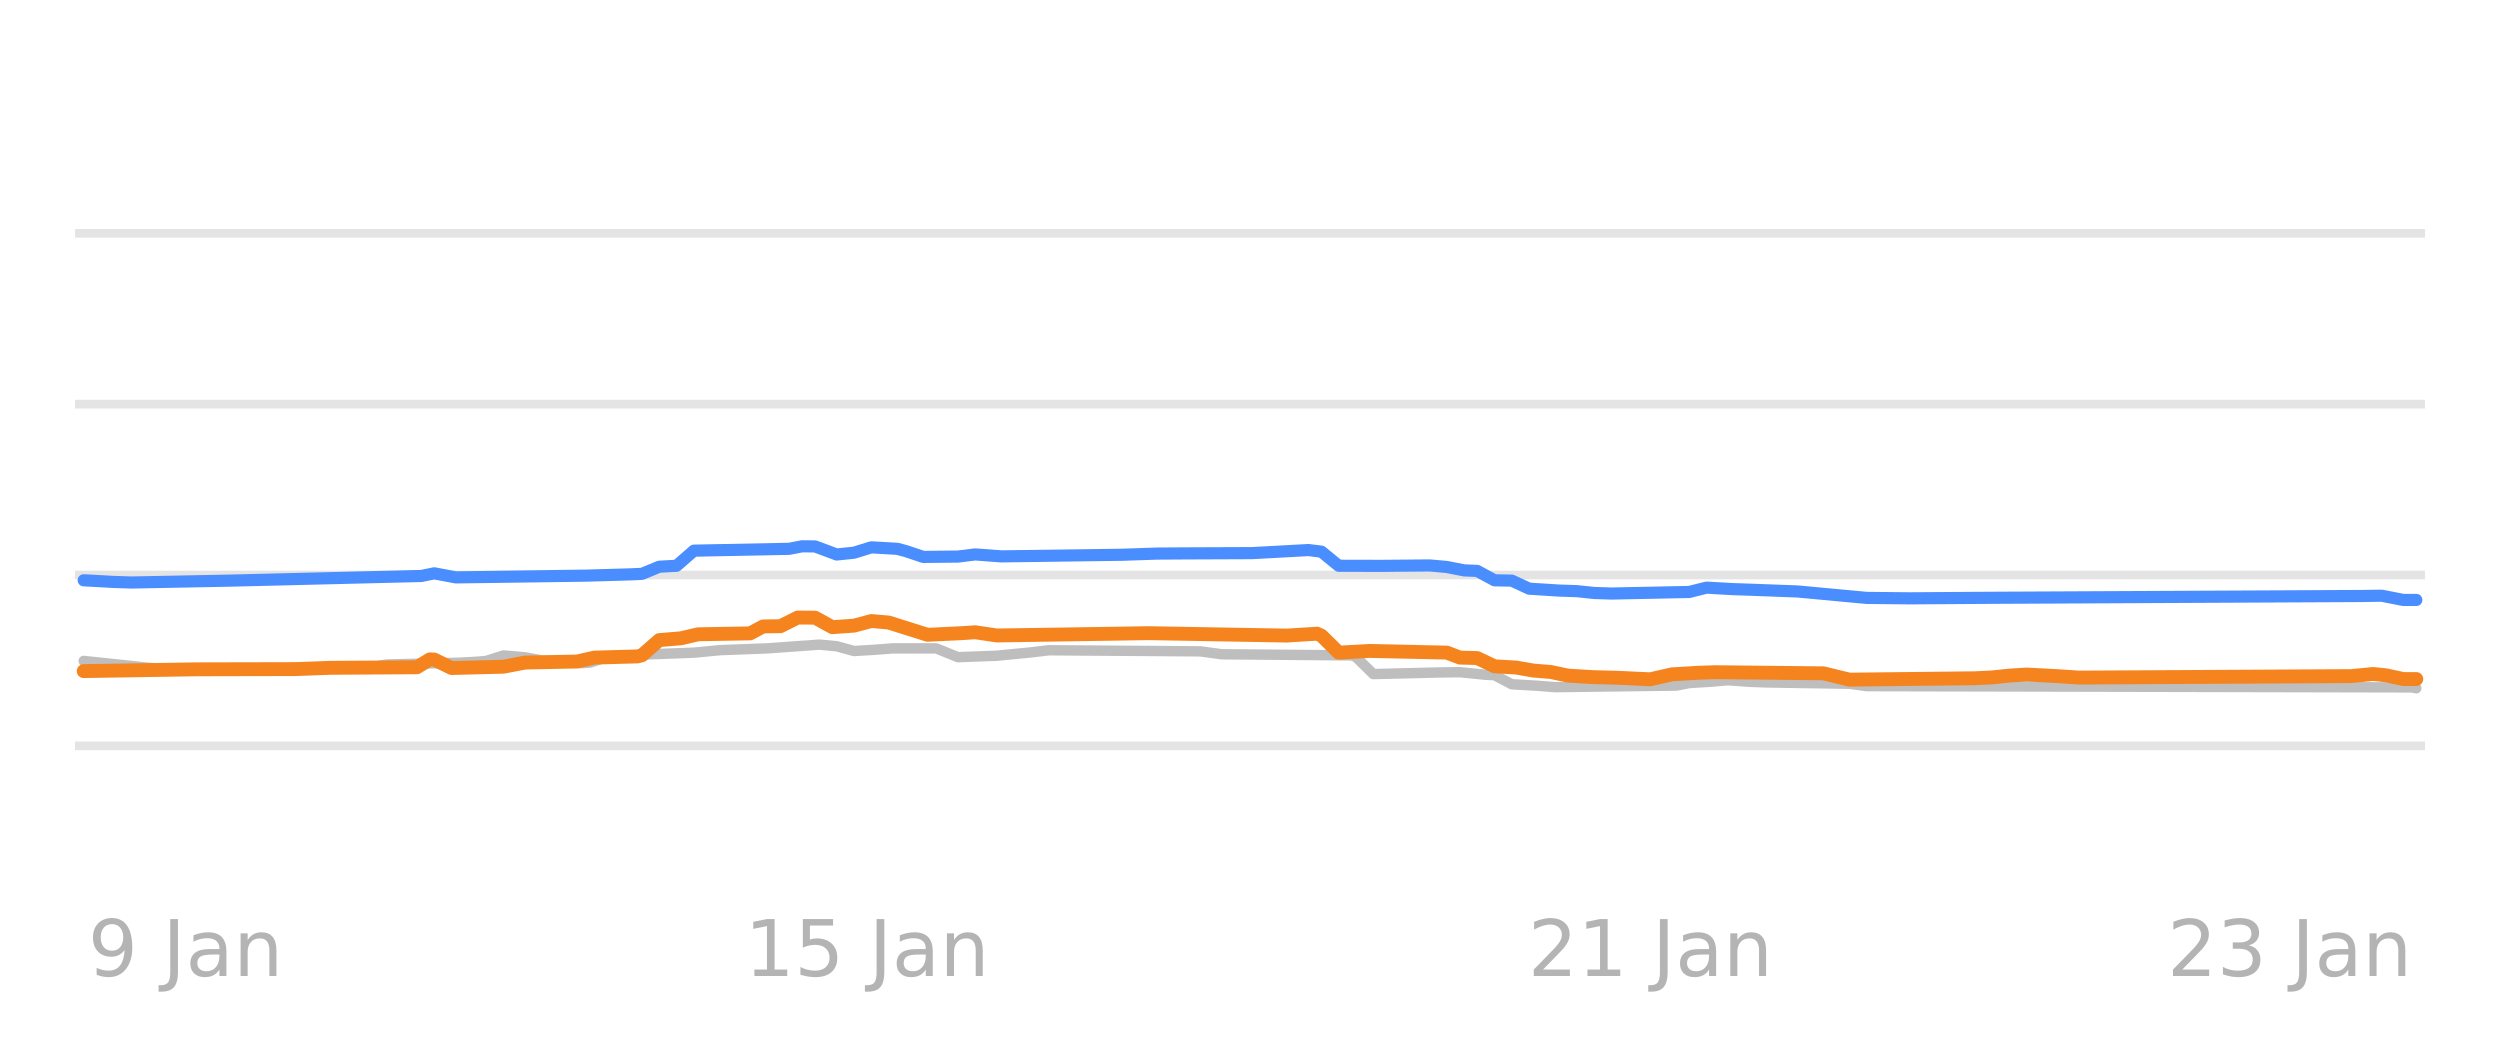
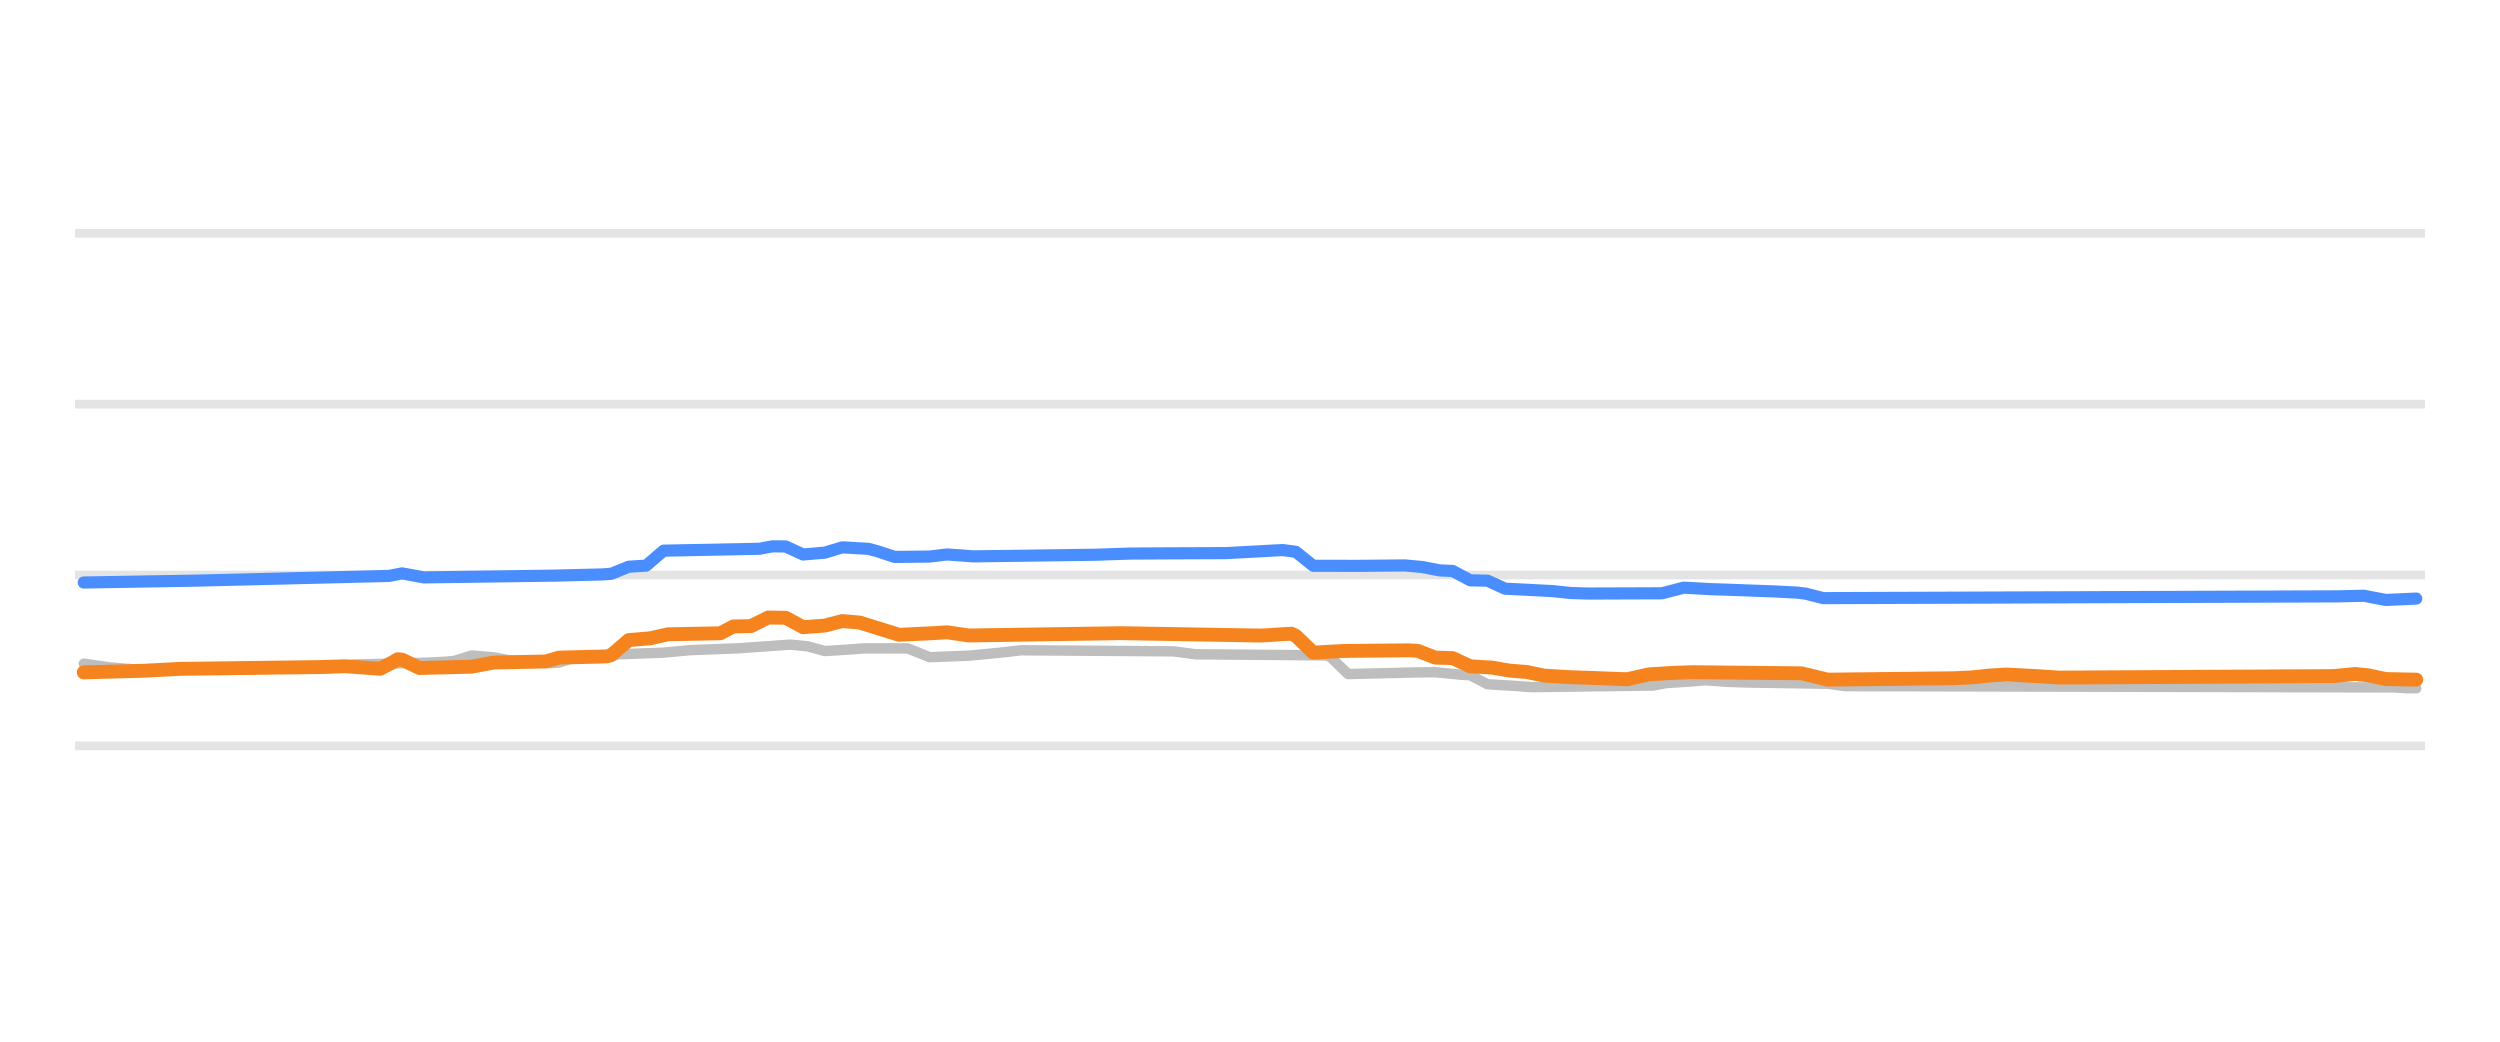
- <svg xmlns="http://www.w3.org/2000/svg" xmlns:xlink="http://www.w3.org/1999/xlink" width="144pt" height="60pt" viewBox="0 0 144 60" version="1.1">
+ <svg xmlns="http://www.w3.org/2000/svg" width="144pt" height="60pt" viewBox="0 0 144 60" version="1.1">
  <defs>
    <style type="text/css">*{stroke-linejoin: round; stroke-linecap: butt}</style>
  </defs>
  <g id="figure_1">
    <g id="patch_1">
      <path d="M 0 60  L 144 60  L 144 0  L 0 0  L 0 60  z " style="fill: none; opacity: 0" />
    </g>
    <g id="axes_1">
      <g id="patch_2">
        <path d="M 4.32 52.8  L 139.68 52.8  L 139.68 3.6  L 4.32 3.6  L 4.32 52.8  z " style="fill: none" />
      </g>
      <g id="matplotlib.axis_1" />
      <g id="matplotlib.axis_2" />
      <g id="line2d_1">
-         <path d="M 4.32 42.96  L 139.68 42.96  " clip-path="url(#p95c07b2c22)" style="fill: none; stroke: #b2b2b2; stroke-opacity: 0.35; stroke-width: 0.5; stroke-linecap: square" />
+         <path d="M 4.32 42.96  L 139.68 42.96  " clip-path="url(#p8e004aa954)" style="fill: none; stroke: #b2b2b2; stroke-opacity: 0.35; stroke-width: 0.5; stroke-linecap: square" />
      </g>
      <g id="line2d_2">
-         <path d="M 4.32 33.12  L 139.68 33.12  " clip-path="url(#p95c07b2c22)" style="fill: none; stroke: #b2b2b2; stroke-opacity: 0.35; stroke-width: 0.5; stroke-linecap: square" />
+         <path d="M 4.32 33.12  L 139.68 33.12  " clip-path="url(#p8e004aa954)" style="fill: none; stroke: #b2b2b2; stroke-opacity: 0.35; stroke-width: 0.5; stroke-linecap: square" />
      </g>
      <g id="line2d_3">
-         <path d="M 4.32 23.28  L 139.68 23.28  " clip-path="url(#p95c07b2c22)" style="fill: none; stroke: #b2b2b2; stroke-opacity: 0.35; stroke-width: 0.5; stroke-linecap: square" />
+         <path d="M 4.32 23.28  L 139.68 23.28  " clip-path="url(#p8e004aa954)" style="fill: none; stroke: #b2b2b2; stroke-opacity: 0.35; stroke-width: 0.5; stroke-linecap: square" />
      </g>
      <g id="line2d_4">
-         <path d="M 4.32 13.44  L 139.68 13.44  " clip-path="url(#p95c07b2c22)" style="fill: none; stroke: #b2b2b2; stroke-opacity: 0.35; stroke-width: 0.5; stroke-linecap: square" />
+         <path d="M 4.32 13.44  L 139.68 13.44  " clip-path="url(#p8e004aa954)" style="fill: none; stroke: #b2b2b2; stroke-opacity: 0.35; stroke-width: 0.5; stroke-linecap: square" />
      </g>
      <g id="line2d_5">
-         <path d="M 4.821 38.07  L 6.317 38.227  L 7.314 38.332  L 8.311 38.443  L 9.557 38.543  L 10.555 38.581  L 21.024 38.487  L 22.27 38.276  L 26.508 38.17  L 27.505 38.114  L 28.004 38.07  L 29.001 37.755  L 30.247 37.86  L 31.244 38.05  L 32.49 38.138  L 33.488 38.197  L 33.986 38.166  L 34.983 37.838  L 36.479 37.751  L 37.476 37.686  L 39.969 37.594  L 41.464 37.45  L 44.206 37.345  L 47.197 37.13  L 48.195 37.225  L 49.192 37.499  L 50.438 37.423  L 51.435 37.346  L 53.928 37.346  L 55.174 37.853  L 57.418 37.77  L 58.415 37.671  L 59.412 37.575  L 60.409 37.455  L 69.133 37.517  L 70.38 37.686  L 77.858 37.75  L 78.107 37.848  L 79.104 38.827  L 82.843 38.735  L 84.09 38.718  L 85.585 38.867  L 86.084 38.892  L 87.081 39.413  L 88.577 39.502  L 89.574 39.58  L 96.553 39.49  L 97.301 39.344  L 98.547 39.266  L 99.544 39.181  L 100.791 39.273  L 101.788 39.309  L 106.524 39.384  L 107.521 39.521  L 138.929 39.594  L 139.179 39.644  L 139.179 39.644  " clip-path="url(#p95c07b2c22)" style="fill: none; stroke: #bebebe; stroke-width: 0.6; stroke-linecap: round" />
+         <path d="M 4.825 38.227  L 6.332 38.443  L 7.587 38.545  L 8.592 38.581  L 19.139 38.484  L 20.395 38.276  L 24.664 38.169  L 25.668 38.114  L 26.17 38.067  L 27.175 37.755  L 28.43 37.863  L 29.435 38.05  L 30.691 38.139  L 31.695 38.197  L 32.197 38.163  L 33.202 37.838  L 34.708 37.749  L 35.713 37.686  L 38.224 37.592  L 39.731 37.45  L 42.493 37.344  L 45.507 37.13  L 46.511 37.228  L 47.516 37.499  L 48.771 37.422  L 49.776 37.346  L 52.287 37.346  L 53.543 37.853  L 55.803 37.768  L 56.807 37.671  L 57.812 37.573  L 58.816 37.455  L 67.605 37.518  L 68.861 37.686  L 76.395 37.75  L 76.646 37.856  L 77.65 38.827  L 81.417 38.734  L 82.673 38.719  L 84.179 38.867  L 84.682 38.896  L 85.686 39.413  L 87.193 39.503  L 88.197 39.58  L 95.229 39.488  L 95.982 39.344  L 97.238 39.265  L 98.242 39.181  L 99.498 39.274  L 100.502 39.309  L 105.274 39.386  L 106.278 39.521  L 137.919 39.595  L 138.673 39.644  L 139.175 39.644  L 139.175 39.644  " clip-path="url(#p8e004aa954)" style="fill: none; stroke: #bebebe; stroke-width: 0.6; stroke-linecap: round" />
      </g>
      <g id="line2d_6">
-         <path d="M 4.821 33.425  L 6.566 33.52  L 7.563 33.553  L 13.297 33.443  L 24.265 33.176  L 25.012 33.024  L 26.259 33.258  L 33.737 33.157  L 36.23 33.086  L 36.977 33.054  L 37.974 32.643  L 38.972 32.588  L 39.969 31.718  L 45.453 31.612  L 46.2 31.467  L 46.948 31.474  L 48.195 31.939  L 49.192 31.835  L 50.189 31.526  L 51.684 31.613  L 52.183 31.745  L 53.18 32.079  L 55.174 32.058  L 56.171 31.935  L 57.667 32.047  L 64.646 31.954  L 66.641 31.886  L 68.386 31.875  L 72.125 31.86  L 75.365 31.683  L 76.113 31.775  L 77.11 32.588  L 79.603 32.594  L 82.345 32.569  L 83.342 32.658  L 84.339 32.854  L 85.087 32.884  L 86.084 33.425  L 87.081 33.445  L 88.078 33.907  L 89.823 34.018  L 90.82 34.05  L 91.817 34.155  L 92.814 34.188  L 97.301 34.097  L 98.298 33.848  L 99.794 33.933  L 100.791 33.966  L 103.533 34.068  L 107.521 34.439  L 110.014 34.464  L 114.501 34.434  L 135.938 34.33  L 137.184 34.313  L 138.431 34.557  L 139.179 34.557  L 139.179 34.557  " clip-path="url(#p95c07b2c22)" style="fill: none; stroke: #4a8dff; stroke-width: 0.7; stroke-linecap: round" />
+         <path d="M 4.825 33.553  L 11.354 33.443  L 22.404 33.173  L 23.157 33.027  L 24.413 33.258  L 31.946 33.156  L 34.708 33.086  L 35.211 33.05  L 36.215 32.643  L 37.22 32.579  L 38.224 31.718  L 43.749 31.609  L 44.502 31.467  L 45.256 31.478  L 46.26 31.939  L 47.516 31.831  L 48.52 31.526  L 50.027 31.614  L 50.529 31.749  L 51.534 32.079  L 53.543 32.057  L 54.547 31.936  L 56.054 32.047  L 63.085 31.953  L 65.094 31.885  L 66.852 31.875  L 70.619 31.859  L 73.883 31.683  L 74.637 31.783  L 75.641 32.588  L 78.152 32.594  L 80.915 32.569  L 81.919 32.66  L 82.924 32.854  L 83.677 32.888  L 84.682 33.425  L 85.686 33.448  L 86.691 33.907  L 88.197 33.983  L 89.453 34.05  L 90.457 34.156  L 91.462 34.188  L 95.731 34.173  L 96.987 33.848  L 98.493 33.934  L 99.498 33.966  L 102.26 34.069  L 103.516 34.134  L 104.018 34.196  L 105.022 34.453  L 134.655 34.35  L 136.161 34.315  L 137.417 34.557  L 139.175 34.478  L 139.175 34.478  " clip-path="url(#p8e004aa954)" style="fill: none; stroke: #4a8dff; stroke-width: 0.7; stroke-linecap: round" />
      </g>
      <g id="line2d_7">
-         <path d="M 4.821 38.655  L 11.302 38.553  L 13.546 38.548  L 17.036 38.54  L 19.03 38.466  L 24.015 38.435  L 24.763 37.98  L 25.012 37.99  L 26.009 38.478  L 29.001 38.402  L 30.247 38.163  L 33.238 38.104  L 34.235 37.878  L 36.728 37.809  L 36.977 37.743  L 37.974 36.869  L 39.221 36.766  L 40.218 36.534  L 43.209 36.482  L 43.957 36.082  L 44.954 36.069  L 45.951 35.57  L 46.948 35.578  L 47.945 36.126  L 49.192 36.037  L 50.189 35.772  L 51.186 35.857  L 53.429 36.564  L 55.423 36.469  L 56.171 36.418  L 57.418 36.603  L 64.646 36.494  L 66.142 36.47  L 74.119 36.609  L 75.864 36.5  L 76.113 36.612  L 77.11 37.592  L 78.855 37.494  L 83.342 37.59  L 84.09 37.878  L 85.087 37.904  L 86.084 38.379  L 87.33 38.451  L 88.327 38.625  L 89.324 38.706  L 90.321 38.916  L 91.817 39.006  L 93.063 39.035  L 95.058 39.127  L 96.304 38.842  L 97.8 38.752  L 98.797 38.719  L 105.028 38.783  L 106.524 39.147  L 113.753 39.068  L 114.75 39.019  L 115.747 38.914  L 116.744 38.852  L 118.489 38.945  L 119.735 39.029  L 135.44 38.944  L 136.686 38.822  L 137.434 38.898  L 138.431 39.113  L 139.179 39.113  L 139.179 39.113  " clip-path="url(#p95c07b2c22)" style="fill: none; stroke: #f5841e; stroke-width: 0.8; stroke-linecap: round" />
-       </g>
-       <g id="text_1">
-         <g style="fill: #8c8c8c; opacity: 0.65" transform="translate(5.072 56.2193) scale(0.045 -0.045)">
-           <defs>
-             <path id="DejaVuSans-39" d="M 703 97  L 703 672  Q 941 559 1184 500  Q 1428 441 1663 441  Q 2288 441 2617 861  Q 2947 1281 2994 2138  Q 2813 1869 2534 1725  Q 2256 1581 1919 1581  Q 1219 1581 811 2004  Q 403 2428 403 3163  Q 403 3881 828 4315  Q 1253 4750 1959 4750  Q 2769 4750 3195 4129  Q 3622 3509 3622 2328  Q 3622 1225 3098 567  Q 2575 -91 1691 -91  Q 1453 -91 1209 -44  Q 966 3 703 97  z M 1959 2075  Q 2384 2075 2632 2365  Q 2881 2656 2881 3163  Q 2881 3666 2632 3958  Q 2384 4250 1959 4250  Q 1534 4250 1286 3958  Q 1038 3666 1038 3163  Q 1038 2656 1286 2365  Q 1534 2075 1959 2075  z " transform="scale(0.015625)" />
-             <path id="DejaVuSans-20" transform="scale(0.015625)" />
-             <path id="DejaVuSans-4a" d="M 628 4666  L 1259 4666  L 1259 325  Q 1259 -519 939 -900  Q 619 -1281 -91 -1281  L -331 -1281  L -331 -750  L -134 -750  Q 284 -750 456 -515  Q 628 -281 628 325  L 628 4666  z " transform="scale(0.015625)" />
-             <path id="DejaVuSans-61" d="M 2194 1759  Q 1497 1759 1228 1600  Q 959 1441 959 1056  Q 959 750 1161 570  Q 1363 391 1709 391  Q 2188 391 2477 730  Q 2766 1069 2766 1631  L 2766 1759  L 2194 1759  z M 3341 1997  L 3341 0  L 2766 0  L 2766 531  Q 2569 213 2275 61  Q 1981 -91 1556 -91  Q 1019 -91 701 211  Q 384 513 384 1019  Q 384 1609 779 1909  Q 1175 2209 1959 2209  L 2766 2209  L 2766 2266  Q 2766 2663 2505 2880  Q 2244 3097 1772 3097  Q 1472 3097 1187 3025  Q 903 2953 641 2809  L 641 3341  Q 956 3463 1253 3523  Q 1550 3584 1831 3584  Q 2591 3584 2966 3190  Q 3341 2797 3341 1997  z " transform="scale(0.015625)" />
-             <path id="DejaVuSans-6e" d="M 3513 2113  L 3513 0  L 2938 0  L 2938 2094  Q 2938 2591 2744 2837  Q 2550 3084 2163 3084  Q 1697 3084 1428 2787  Q 1159 2491 1159 1978  L 1159 0  L 581 0  L 581 3500  L 1159 3500  L 1159 2956  Q 1366 3272 1645 3428  Q 1925 3584 2291 3584  Q 2894 3584 3203 3211  Q 3513 2838 3513 2113  z " transform="scale(0.015625)" />
-           </defs>
-           <use xlink:href="#DejaVuSans-39" />
-           <use xlink:href="#DejaVuSans-20" transform="translate(63.62305 0)" />
-           <use xlink:href="#DejaVuSans-4a" transform="translate(95.41016 0)" />
-           <use xlink:href="#DejaVuSans-61" transform="translate(124.9023 0)" />
-           <use xlink:href="#DejaVuSans-6e" transform="translate(186.1816 0)" />
-         </g>
-       </g>
-       <g id="text_2">
-         <g style="fill: #8c8c8c; opacity: 0.65" transform="translate(42.89462 56.2193) scale(0.045 -0.045)">
-           <defs>
-             <path id="DejaVuSans-31" d="M 794 531  L 1825 531  L 1825 4091  L 703 3866  L 703 4441  L 1819 4666  L 2450 4666  L 2450 531  L 3481 531  L 3481 0  L 794 0  L 794 531  z " transform="scale(0.015625)" />
-             <path id="DejaVuSans-35" d="M 691 4666  L 3169 4666  L 3169 4134  L 1269 4134  L 1269 2991  Q 1406 3038 1543 3061  Q 1681 3084 1819 3084  Q 2600 3084 3056 2656  Q 3513 2228 3513 1497  Q 3513 744 3044 326  Q 2575 -91 1722 -91  Q 1428 -91 1123 -41  Q 819 9 494 109  L 494 744  Q 775 591 1075 516  Q 1375 441 1709 441  Q 2250 441 2565 725  Q 2881 1009 2881 1497  Q 2881 1984 2565 2268  Q 2250 2553 1709 2553  Q 1456 2553 1204 2497  Q 953 2441 691 2322  L 691 4666  z " transform="scale(0.015625)" />
-           </defs>
-           <use xlink:href="#DejaVuSans-31" />
-           <use xlink:href="#DejaVuSans-35" transform="translate(63.62305 0)" />
-           <use xlink:href="#DejaVuSans-20" transform="translate(127.2461 0)" />
-           <use xlink:href="#DejaVuSans-4a" transform="translate(159.0332 0)" />
-           <use xlink:href="#DejaVuSans-61" transform="translate(188.5254 0)" />
-           <use xlink:href="#DejaVuSans-6e" transform="translate(249.8047 0)" />
-         </g>
-       </g>
-       <g id="text_3">
-         <g style="fill: #8c8c8c; opacity: 0.65" transform="translate(88.01462 56.2193) scale(0.045 -0.045)">
-           <defs>
-             <path id="DejaVuSans-32" d="M 1228 531  L 3431 531  L 3431 0  L 469 0  L 469 531  Q 828 903 1448 1529  Q 2069 2156 2228 2338  Q 2531 2678 2651 2914  Q 2772 3150 2772 3378  Q 2772 3750 2511 3984  Q 2250 4219 1831 4219  Q 1534 4219 1204 4116  Q 875 4013 500 3803  L 500 4441  Q 881 4594 1212 4672  Q 1544 4750 1819 4750  Q 2544 4750 2975 4387  Q 3406 4025 3406 3419  Q 3406 3131 3298 2873  Q 3191 2616 2906 2266  Q 2828 2175 2409 1742  Q 1991 1309 1228 531  z " transform="scale(0.015625)" />
-           </defs>
-           <use xlink:href="#DejaVuSans-32" />
-           <use xlink:href="#DejaVuSans-31" transform="translate(63.62305 0)" />
-           <use xlink:href="#DejaVuSans-20" transform="translate(127.2461 0)" />
-           <use xlink:href="#DejaVuSans-4a" transform="translate(159.0332 0)" />
-           <use xlink:href="#DejaVuSans-61" transform="translate(188.5254 0)" />
-           <use xlink:href="#DejaVuSans-6e" transform="translate(249.8047 0)" />
-         </g>
-       </g>
-       <g id="text_4">
-         <g style="fill: #8c8c8c; opacity: 0.65" transform="translate(124.8346 56.2193) scale(0.045 -0.045)">
-           <defs>
-             <path id="DejaVuSans-33" d="M 2597 2516  Q 3050 2419 3304 2112  Q 3559 1806 3559 1356  Q 3559 666 3084 287  Q 2609 -91 1734 -91  Q 1441 -91 1130 -33  Q 819 25 488 141  L 488 750  Q 750 597 1062 519  Q 1375 441 1716 441  Q 2309 441 2620 675  Q 2931 909 2931 1356  Q 2931 1769 2642 2001  Q 2353 2234 1838 2234  L 1294 2234  L 1294 2753  L 1863 2753  Q 2328 2753 2575 2939  Q 2822 3125 2822 3475  Q 2822 3834 2567 4026  Q 2313 4219 1838 4219  Q 1578 4219 1281 4162  Q 984 4106 628 3988  L 628 4550  Q 988 4650 1302 4700  Q 1616 4750 1894 4750  Q 2613 4750 3031 4423  Q 3450 4097 3450 3541  Q 3450 3153 3228 2886  Q 3006 2619 2597 2516  z " transform="scale(0.015625)" />
-           </defs>
-           <use xlink:href="#DejaVuSans-32" />
-           <use xlink:href="#DejaVuSans-33" transform="translate(63.62305 0)" />
-           <use xlink:href="#DejaVuSans-20" transform="translate(127.2461 0)" />
-           <use xlink:href="#DejaVuSans-4a" transform="translate(159.0332 0)" />
-           <use xlink:href="#DejaVuSans-61" transform="translate(188.5254 0)" />
-           <use xlink:href="#DejaVuSans-6e" transform="translate(249.8047 0)" />
-         </g>
+         <path d="M 4.825 38.729  L 8.341 38.633  L 10.35 38.527  L 18.386 38.423  L 19.892 38.375  L 21.901 38.522  L 22.655 38.125  L 22.906 37.974  L 23.157 37.996  L 24.161 38.478  L 27.175 38.4  L 28.43 38.163  L 31.444 38.101  L 32.197 37.878  L 34.96 37.809  L 35.211 37.733  L 36.215 36.869  L 37.471 36.763  L 38.475 36.534  L 41.489 36.477  L 42.242 36.082  L 43.247 36.064  L 44.251 35.57  L 45.256 35.584  L 46.26 36.126  L 47.516 36.033  L 48.52 35.772  L 49.525 35.861  L 51.785 36.564  L 53.794 36.468  L 54.547 36.42  L 55.803 36.603  L 63.085 36.493  L 64.592 36.471  L 72.628 36.608  L 74.386 36.5  L 74.637 36.622  L 75.641 37.591  L 77.399 37.494  L 81.166 37.459  L 81.668 37.489  L 82.673 37.878  L 83.677 37.908  L 84.682 38.379  L 85.937 38.453  L 86.942 38.625  L 87.946 38.708  L 88.951 38.916  L 90.457 39.007  L 91.964 39.058  L 93.722 39.126  L 94.978 38.842  L 96.484 38.751  L 97.489 38.719  L 103.767 38.783  L 105.274 39.147  L 112.556 39.067  L 113.561 39.019  L 114.565 38.912  L 115.57 38.852  L 117.327 38.945  L 118.583 39.029  L 134.404 38.943  L 135.659 38.822  L 136.413 38.899  L 137.417 39.113  L 139.175 39.147  L 139.175 39.147  " clip-path="url(#p8e004aa954)" style="fill: none; stroke: #f5841e; stroke-width: 0.8; stroke-linecap: round" />
      </g>
    </g>
  </g>
  <defs>
-     <clipPath id="p95c07b2c22">
+     <clipPath id="p8e004aa954">
      <rect x="4.32" y="3.6" width="135.36" height="49.2" />
    </clipPath>
  </defs>
</svg>
